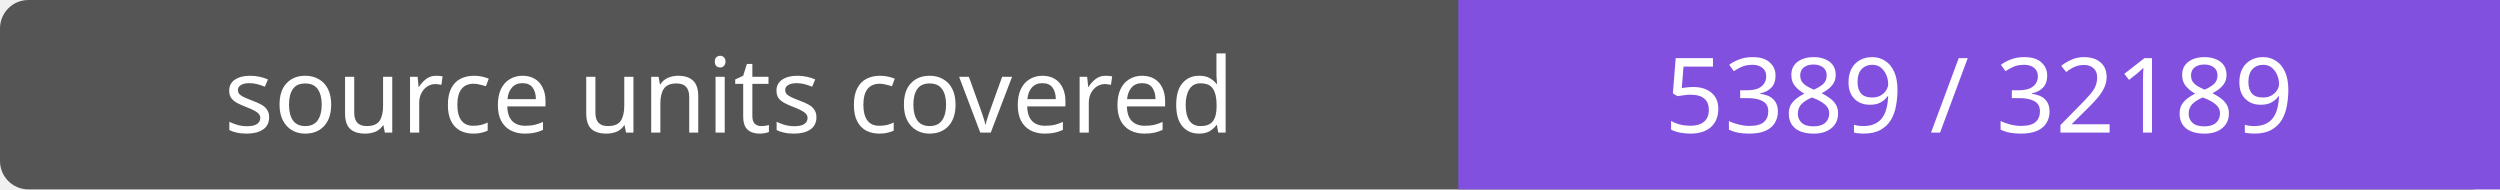
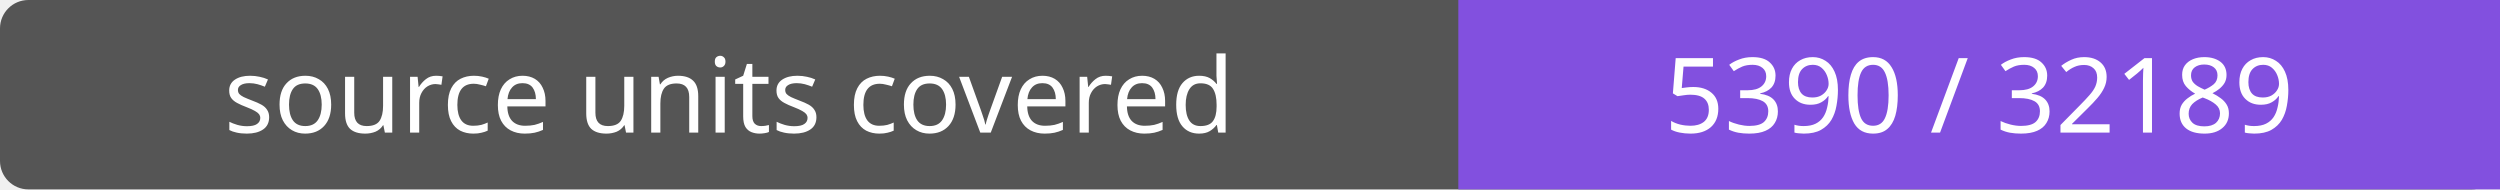
- <svg xmlns="http://www.w3.org/2000/svg" width="264" height="20" role="img" aria-label="source units covered: 5389 / 32189">
+ <svg xmlns="http://www.w3.org/2000/svg" width="264" height="20" role="img" aria-label="source units covered: 5390 / 32189">
  <rect width="264" height="20" rx="3" fill="#555" />
  <path fill="#8250df" d="M154 0h110v20H154z" />
  <g fill="#fff" text-anchor="middle" font-family="Verdana,sans-serif" font-size="11">
    <text x="77.0" y="14">source units covered</text>
-     <text x="209.0" y="14">5389 / 32189</text>
+     <text x="209.0" y="14">5390 / 32189</text>
  </g>
</svg>
